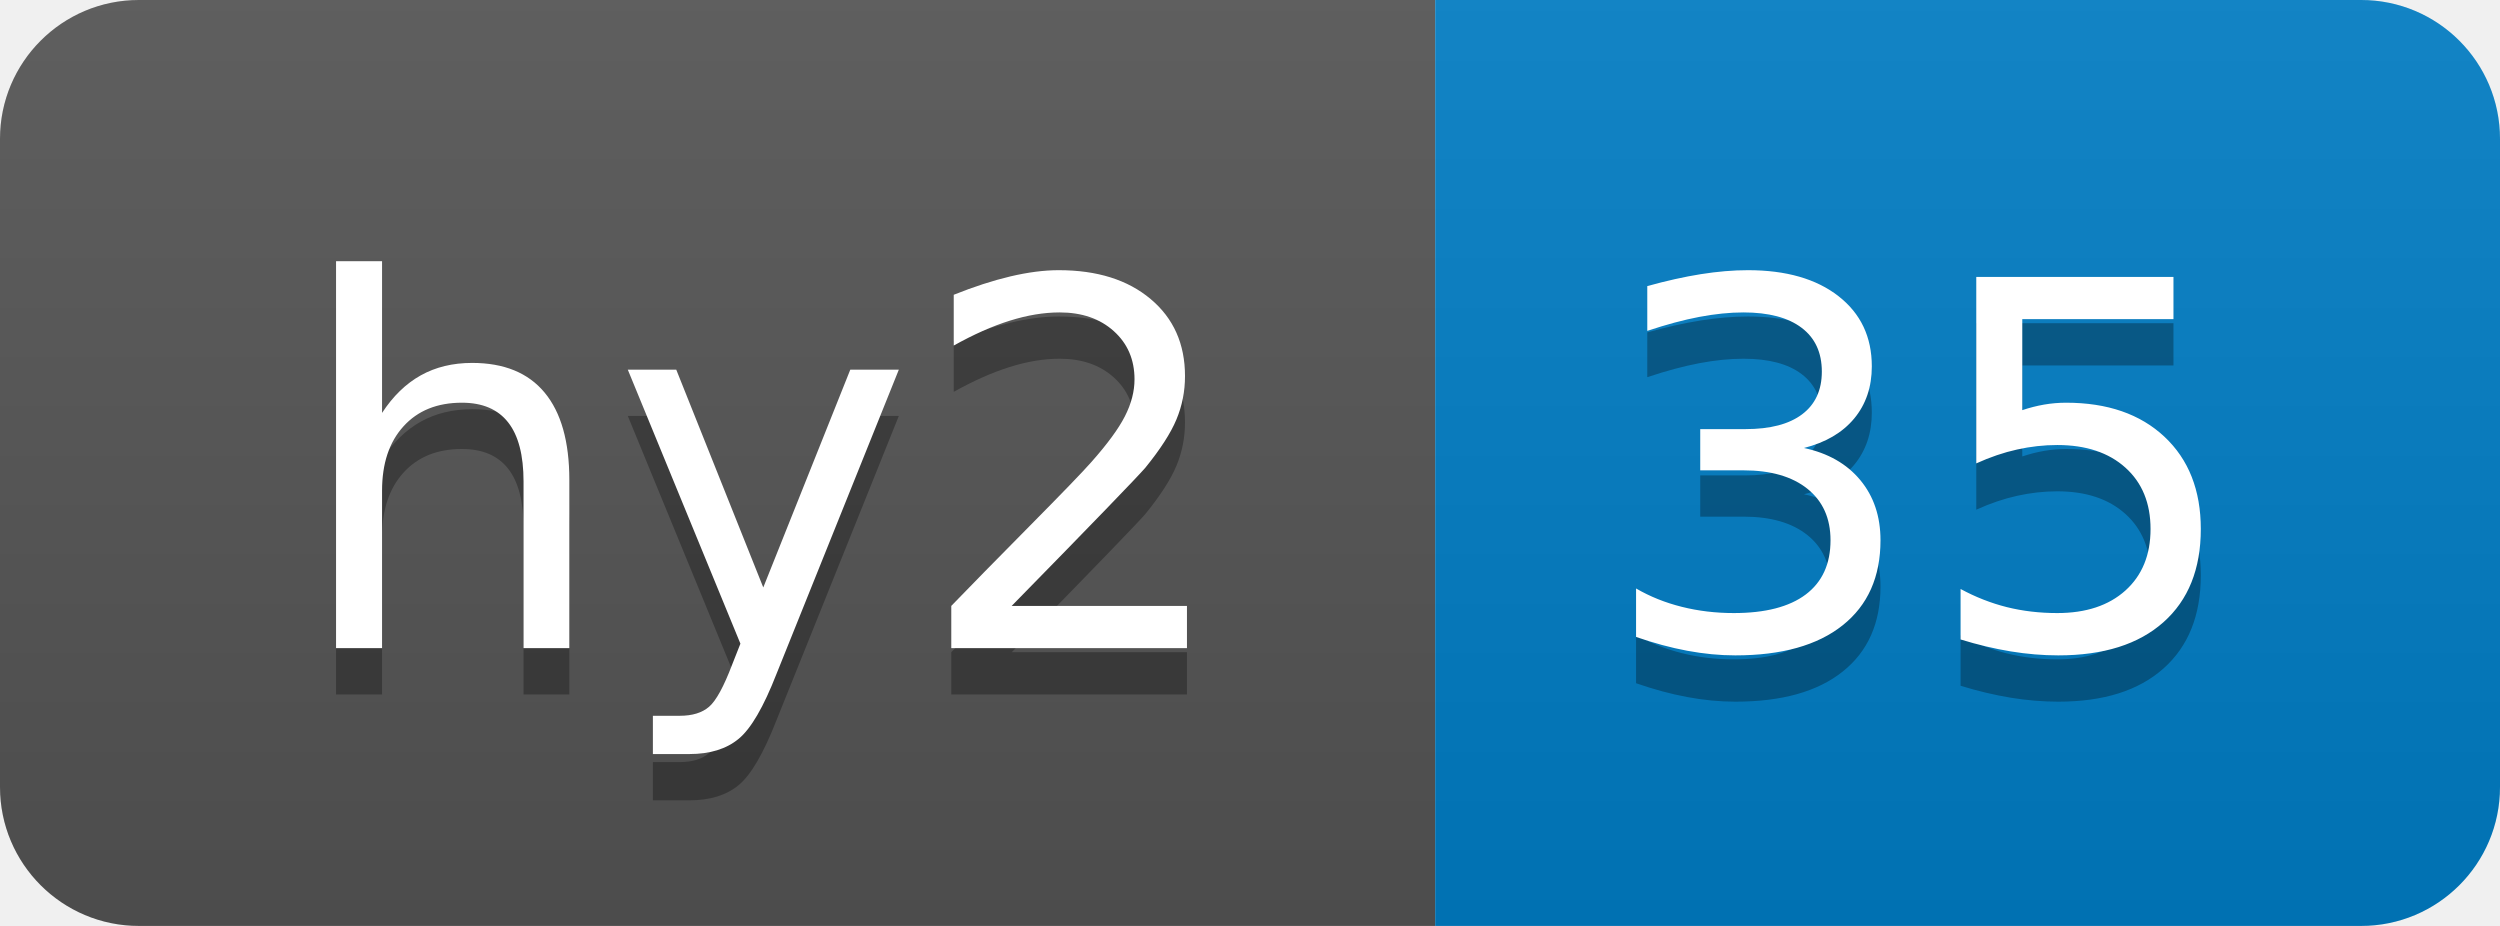
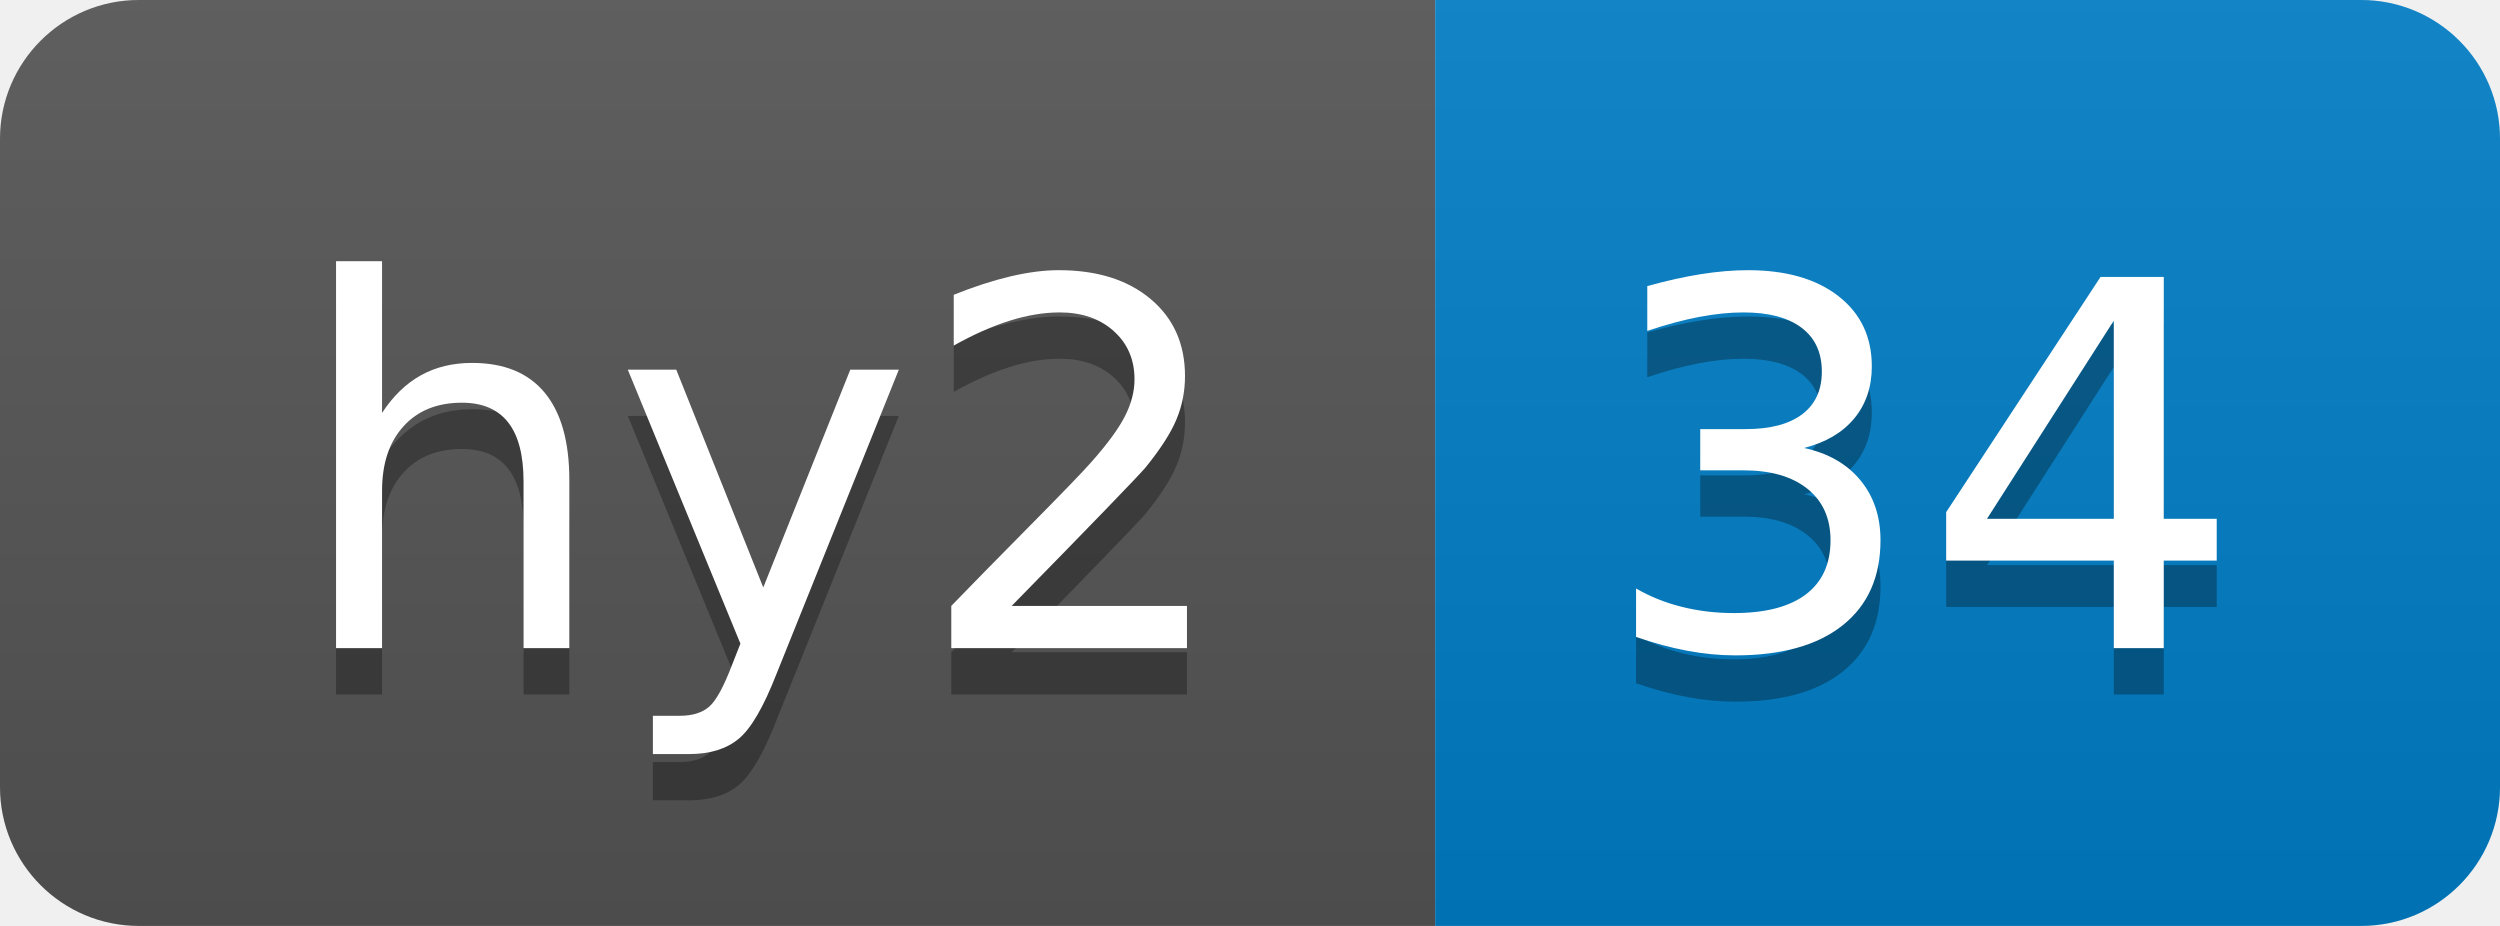
- <svg xmlns="http://www.w3.org/2000/svg" width="54" height="20" role="img" aria-label="hy2: 35">
+ <svg xmlns="http://www.w3.org/2000/svg" width="54" height="20" role="img" aria-label="hy2: 34">
  <linearGradient id="s" x2="0" y2="100%">
    <stop offset="0" stop-color="#bbb" stop-opacity=".1" />
    <stop offset="1" stop-opacity=".1" />
  </linearGradient>
  <clipPath id="r">
    <rect width="54" height="20" rx="3" fill="#fff" />
  </clipPath>
  <g clip-path="url(#r)">
    <rect width="31" height="20" fill="#555" />
    <rect x="31" width="23" height="20" fill="#007ec6" />
    <rect width="54" height="20" fill="url(#s)" />
  </g>
  <g fill="#fff" text-anchor="middle" font-family="Verdana,Geneva,DejaVu Sans,sans-serif" text-rendering="geometricPrecision" font-size="110">
    <text aria-hidden="true" x="165" y="150" fill="#010101" fill-opacity=".3" transform="scale(.1)" textLength="210">hy2</text>
    <text x="165" y="140" transform="scale(.1)" fill="#fff" textLength="210">hy2</text>
-     <text aria-hidden="true" x="415" y="150" fill="#010101" fill-opacity=".3" transform="scale(.1)" textLength="130">35</text>
-     <text x="415" y="140" transform="scale(.1)" fill="#fff" textLength="130">35</text>
+     <text aria-hidden="true" x="415" y="150" fill="#010101" fill-opacity=".3" transform="scale(.1)" textLength="130">34</text>
+     <text x="415" y="140" transform="scale(.1)" fill="#fff" textLength="130">34</text>
  </g>
</svg>
